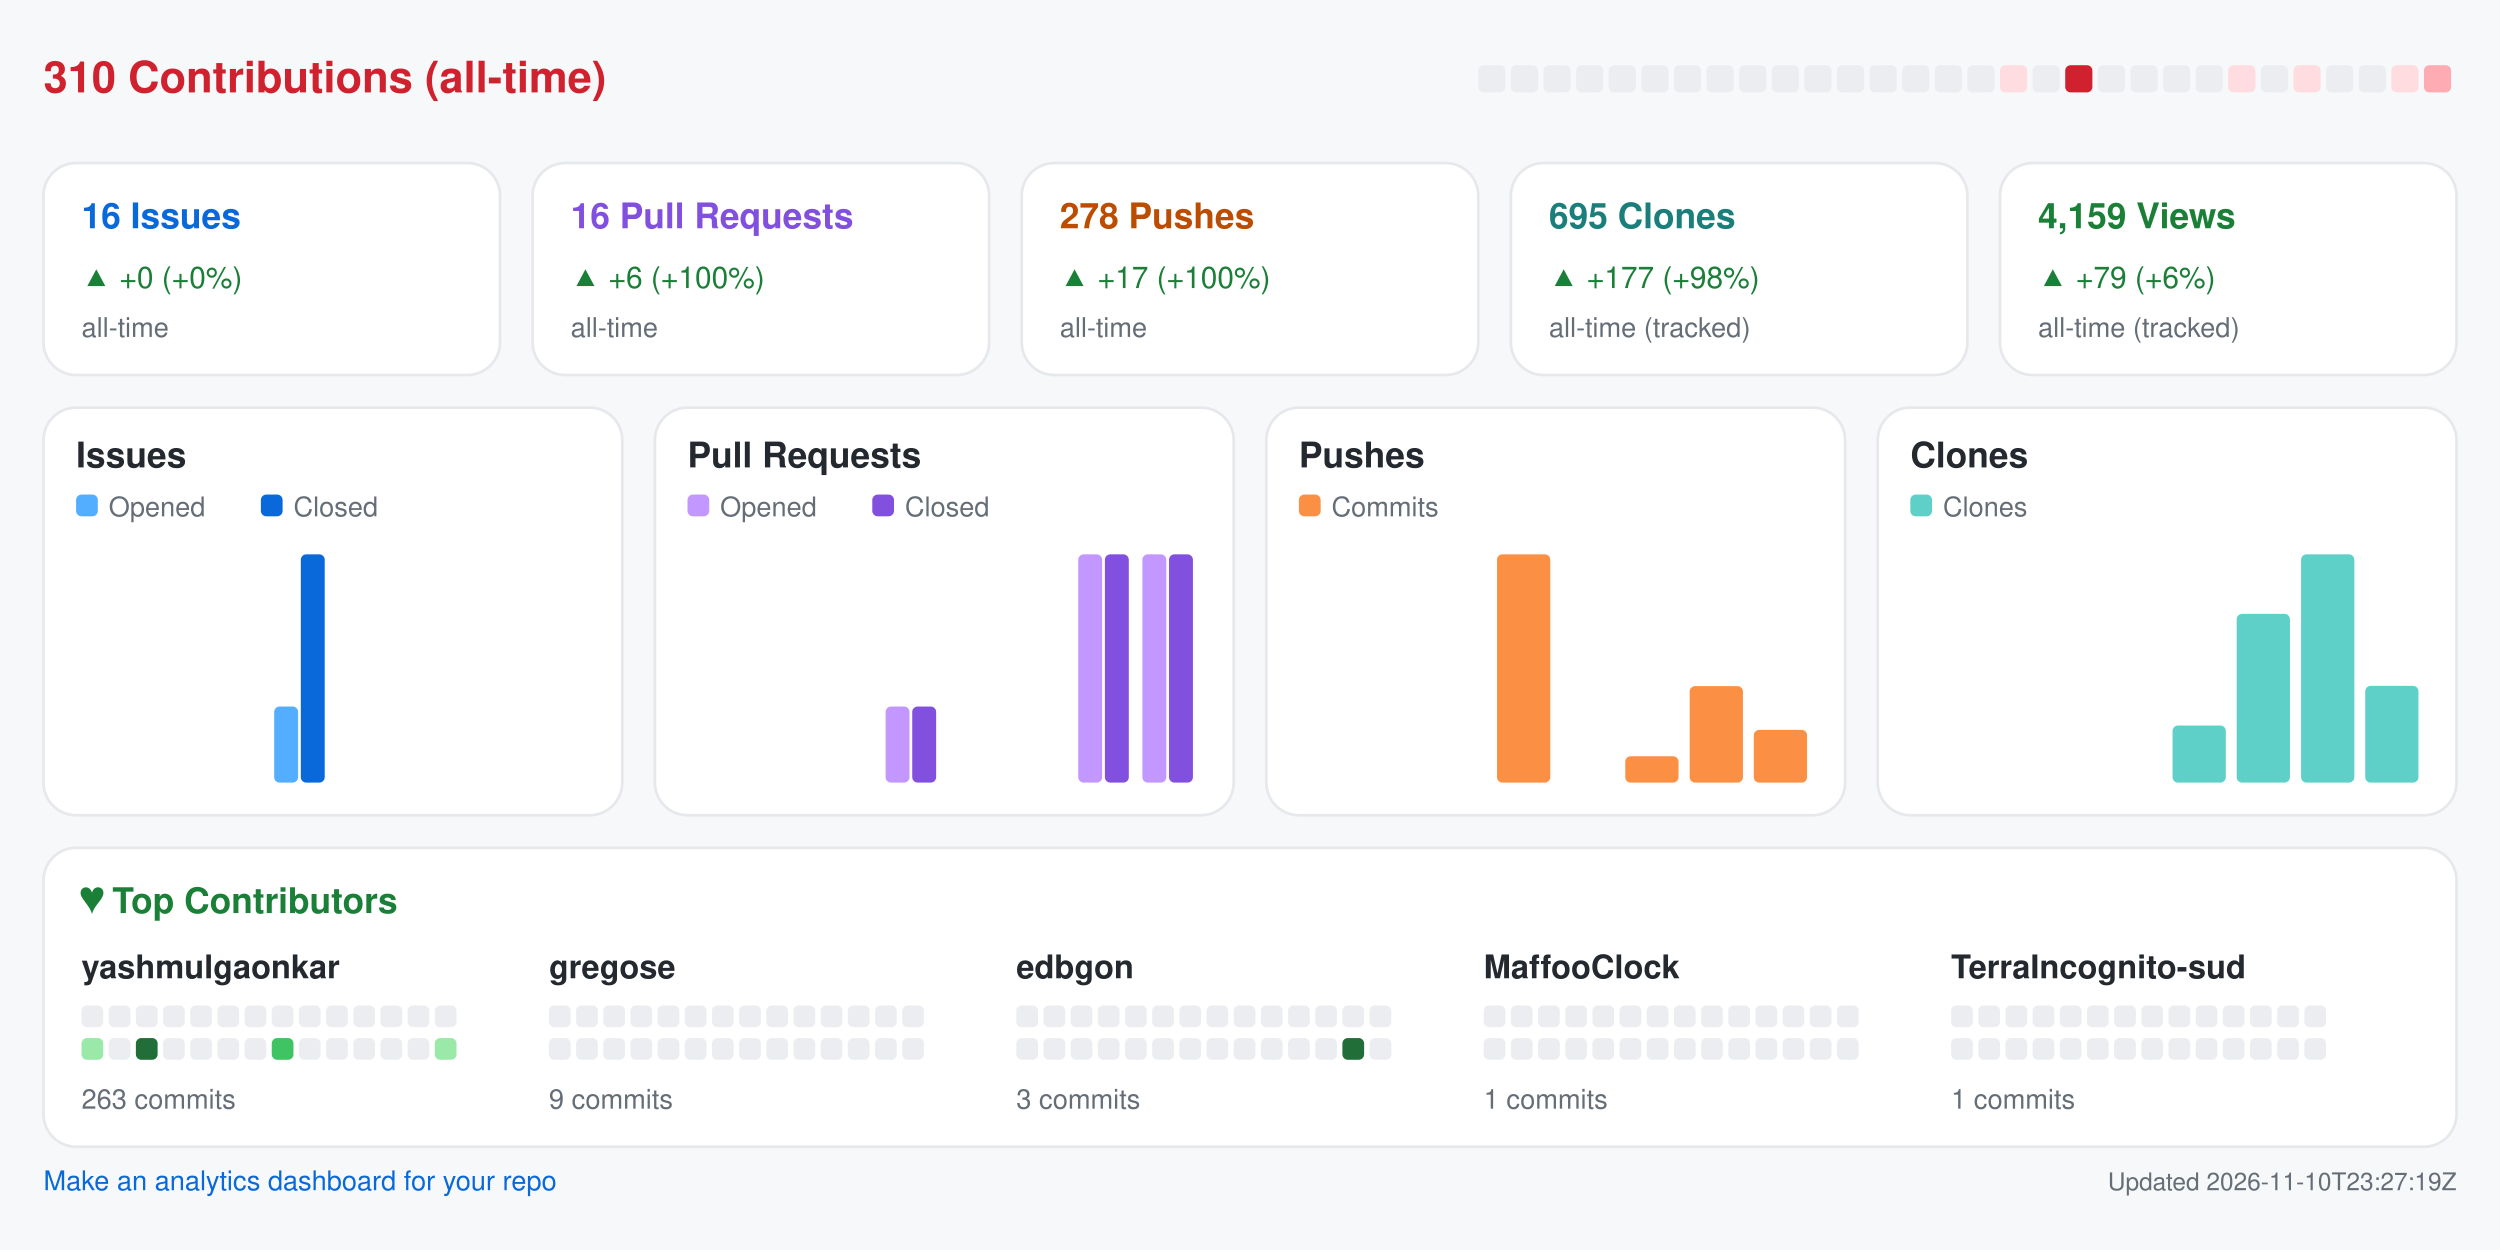
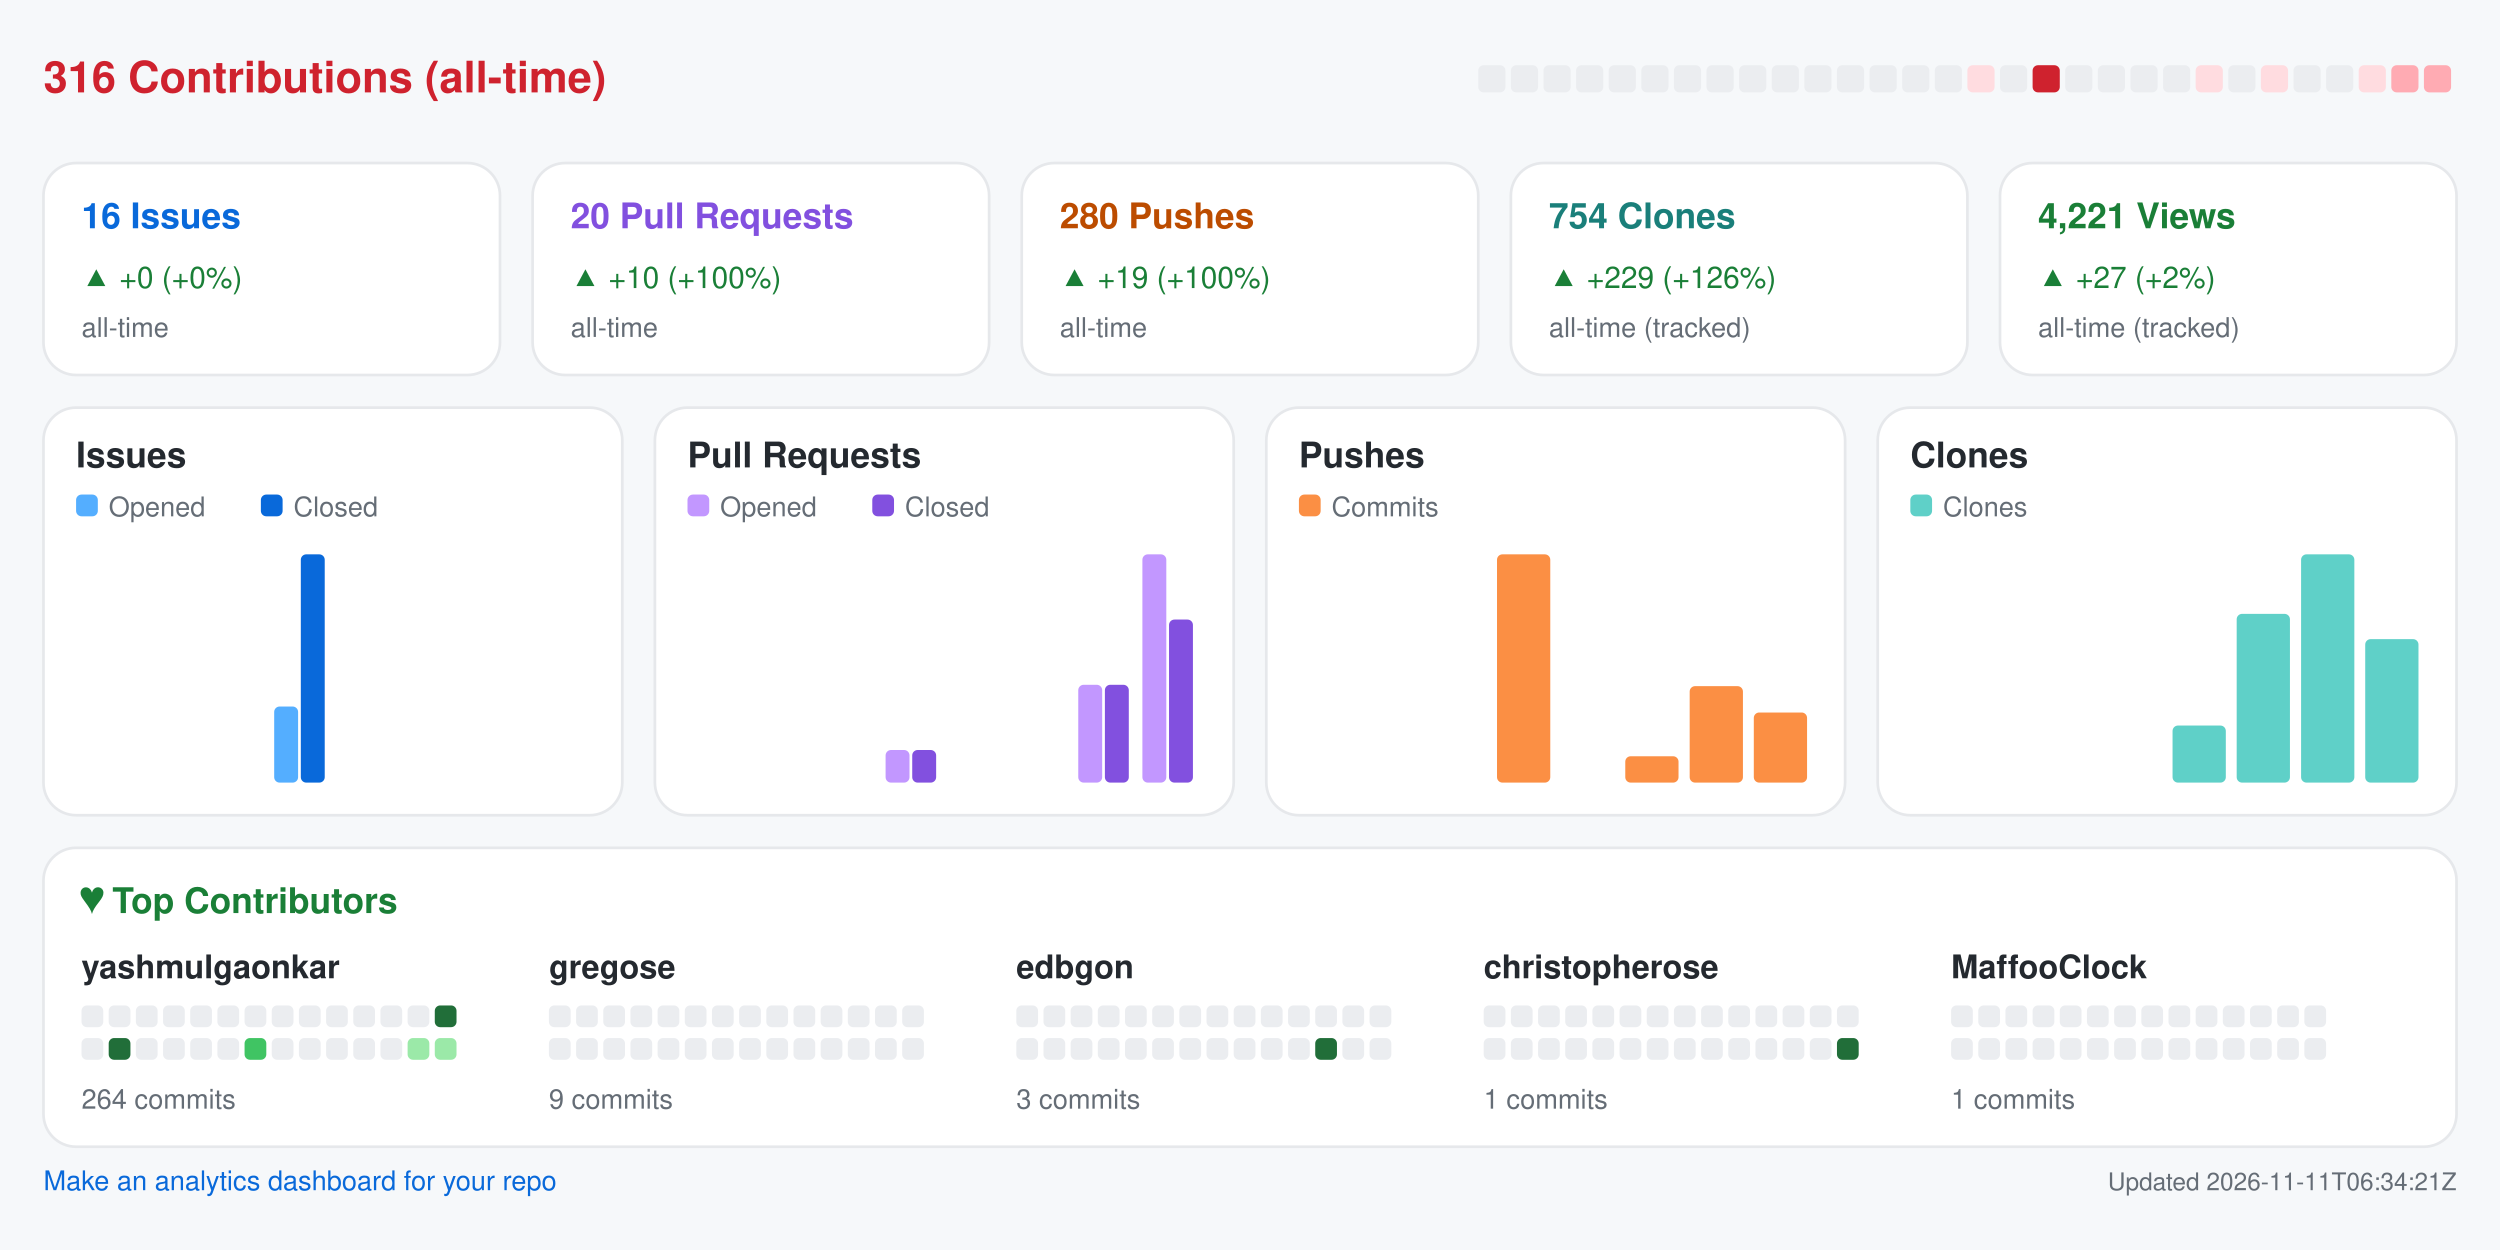
<svg xmlns="http://www.w3.org/2000/svg" width="920" height="460" viewBox="0 0 920 460" role="img" aria-label="Repository analytics for yashmulgaonkar/halo">
  <rect x="0.0" y="0.0" width="920.0" height="460.0" rx="0" fill="#f6f8fa" />
-   <text x="16.0" y="34.0" fill="#cf222e" font-size="16" font-family="-apple-system,BlinkMacSystemFont,Segoe UI,Helvetica,Arial,sans-serif" font-weight="600" text-anchor="start">310 Contributions (all-time)</text>
+   <text x="16.0" y="34.0" fill="#cf222e" font-size="16" font-family="-apple-system,BlinkMacSystemFont,Segoe UI,Helvetica,Arial,sans-serif" font-weight="600" text-anchor="start">316 Contributions (all-time)</text>
  <rect x="544.0" y="24.0" width="10.0" height="10.0" rx="2" fill="#ebedf0" />
  <rect x="556.0" y="24.0" width="10.0" height="10.0" rx="2" fill="#ebedf0" />
  <rect x="568.0" y="24.0" width="10.0" height="10.0" rx="2" fill="#ebedf0" />
  <rect x="580.0" y="24.0" width="10.0" height="10.0" rx="2" fill="#ebedf0" />
  <rect x="592.0" y="24.0" width="10.0" height="10.0" rx="2" fill="#ebedf0" />
  <rect x="604.0" y="24.0" width="10.0" height="10.0" rx="2" fill="#ebedf0" />
  <rect x="616.0" y="24.0" width="10.0" height="10.0" rx="2" fill="#ebedf0" />
  <rect x="628.0" y="24.0" width="10.0" height="10.0" rx="2" fill="#ebedf0" />
  <rect x="640.0" y="24.0" width="10.0" height="10.0" rx="2" fill="#ebedf0" />
  <rect x="652.0" y="24.0" width="10.0" height="10.0" rx="2" fill="#ebedf0" />
  <rect x="664.0" y="24.0" width="10.0" height="10.0" rx="2" fill="#ebedf0" />
  <rect x="676.0" y="24.0" width="10.0" height="10.0" rx="2" fill="#ebedf0" />
  <rect x="688.0" y="24.0" width="10.0" height="10.0" rx="2" fill="#ebedf0" />
  <rect x="700.0" y="24.0" width="10.0" height="10.0" rx="2" fill="#ebedf0" />
  <rect x="712.0" y="24.0" width="10.0" height="10.0" rx="2" fill="#ebedf0" />
-   <rect x="724.0" y="24.0" width="10.0" height="10.0" rx="2" fill="#ebedf0" />
-   <rect x="736.0" y="24.0" width="10.0" height="10.0" rx="2" fill="#ffdce0" />
-   <rect x="748.0" y="24.0" width="10.0" height="10.0" rx="2" fill="#ebedf0" />
-   <rect x="760.0" y="24.0" width="10.0" height="10.0" rx="2" fill="#cf222e" />
+   <rect x="724.0" y="24.0" width="10.0" height="10.0" rx="2" fill="#ffdce0" />
+   <rect x="736.0" y="24.0" width="10.0" height="10.0" rx="2" fill="#ebedf0" />
+   <rect x="748.0" y="24.0" width="10.0" height="10.0" rx="2" fill="#cf222e" />
+   <rect x="760.0" y="24.0" width="10.0" height="10.0" rx="2" fill="#ebedf0" />
  <rect x="772.0" y="24.0" width="10.0" height="10.0" rx="2" fill="#ebedf0" />
  <rect x="784.0" y="24.0" width="10.0" height="10.0" rx="2" fill="#ebedf0" />
  <rect x="796.0" y="24.0" width="10.0" height="10.0" rx="2" fill="#ebedf0" />
-   <rect x="808.0" y="24.0" width="10.0" height="10.0" rx="2" fill="#ebedf0" />
-   <rect x="820.0" y="24.0" width="10.0" height="10.0" rx="2" fill="#ffdce0" />
-   <rect x="832.0" y="24.0" width="10.0" height="10.0" rx="2" fill="#ebedf0" />
-   <rect x="844.0" y="24.0" width="10.0" height="10.0" rx="2" fill="#ffdce0" />
+   <rect x="808.0" y="24.0" width="10.0" height="10.0" rx="2" fill="#ffdce0" />
+   <rect x="820.0" y="24.0" width="10.0" height="10.0" rx="2" fill="#ebedf0" />
+   <rect x="832.0" y="24.0" width="10.0" height="10.0" rx="2" fill="#ffdce0" />
+   <rect x="844.0" y="24.0" width="10.0" height="10.0" rx="2" fill="#ebedf0" />
  <rect x="856.0" y="24.0" width="10.0" height="10.0" rx="2" fill="#ebedf0" />
-   <rect x="868.0" y="24.0" width="10.0" height="10.0" rx="2" fill="#ebedf0" />
-   <rect x="880.0" y="24.0" width="10.0" height="10.0" rx="2" fill="#ffdce0" />
+   <rect x="868.0" y="24.0" width="10.0" height="10.0" rx="2" fill="#ffdce0" />
+   <rect x="880.0" y="24.0" width="10.0" height="10.0" rx="2" fill="#ffabb3" />
  <rect x="892.0" y="24.0" width="10.0" height="10.0" rx="2" fill="#ffabb3" />
  <rect x="16.0" y="60.0" width="168.0" height="78.0" rx="12" fill="#ffffff" stroke="#e6e8eb" />
  <text x="30.0" y="84.0" fill="#0969da" font-size="13" font-family="-apple-system,BlinkMacSystemFont,Segoe UI,Helvetica,Arial,sans-serif" font-weight="600" text-anchor="start">16 Issues</text>
  <text x="30.0" y="106.0" fill="#1a7f37" font-size="11" font-family="-apple-system,BlinkMacSystemFont,Segoe UI,Helvetica,Arial,sans-serif" font-weight="400" text-anchor="start">▲ +0 (+0%)</text>
  <text x="30.0" y="124.0" fill="#656d76" font-size="10" font-family="-apple-system,BlinkMacSystemFont,Segoe UI,Helvetica,Arial,sans-serif" font-weight="400" text-anchor="start">all-time</text>
  <rect x="196.0" y="60.0" width="168.0" height="78.0" rx="12" fill="#ffffff" stroke="#e6e8eb" />
-   <text x="210.0" y="84.0" fill="#8250df" font-size="13" font-family="-apple-system,BlinkMacSystemFont,Segoe UI,Helvetica,Arial,sans-serif" font-weight="600" text-anchor="start">16 Pull Requests</text>
-   <text x="210.0" y="106.0" fill="#1a7f37" font-size="11" font-family="-apple-system,BlinkMacSystemFont,Segoe UI,Helvetica,Arial,sans-serif" font-weight="400" text-anchor="start">▲ +6 (+100%)</text>
+   <text x="210.0" y="84.0" fill="#8250df" font-size="13" font-family="-apple-system,BlinkMacSystemFont,Segoe UI,Helvetica,Arial,sans-serif" font-weight="600" text-anchor="start">20 Pull Requests</text>
+   <text x="210.0" y="106.0" fill="#1a7f37" font-size="11" font-family="-apple-system,BlinkMacSystemFont,Segoe UI,Helvetica,Arial,sans-serif" font-weight="400" text-anchor="start">▲ +10 (+100%)</text>
  <text x="210.0" y="124.0" fill="#656d76" font-size="10" font-family="-apple-system,BlinkMacSystemFont,Segoe UI,Helvetica,Arial,sans-serif" font-weight="400" text-anchor="start">all-time</text>
  <rect x="376.0" y="60.0" width="168.0" height="78.0" rx="12" fill="#ffffff" stroke="#e6e8eb" />
-   <text x="390.0" y="84.0" fill="#bc4c00" font-size="13" font-family="-apple-system,BlinkMacSystemFont,Segoe UI,Helvetica,Arial,sans-serif" font-weight="600" text-anchor="start">278 Pushes</text>
-   <text x="390.0" y="106.0" fill="#1a7f37" font-size="11" font-family="-apple-system,BlinkMacSystemFont,Segoe UI,Helvetica,Arial,sans-serif" font-weight="400" text-anchor="start">▲ +17 (+100%)</text>
+   <text x="390.0" y="84.0" fill="#bc4c00" font-size="13" font-family="-apple-system,BlinkMacSystemFont,Segoe UI,Helvetica,Arial,sans-serif" font-weight="600" text-anchor="start">280 Pushes</text>
+   <text x="390.0" y="106.0" fill="#1a7f37" font-size="11" font-family="-apple-system,BlinkMacSystemFont,Segoe UI,Helvetica,Arial,sans-serif" font-weight="400" text-anchor="start">▲ +19 (+100%)</text>
  <text x="390.0" y="124.0" fill="#656d76" font-size="10" font-family="-apple-system,BlinkMacSystemFont,Segoe UI,Helvetica,Arial,sans-serif" font-weight="400" text-anchor="start">all-time</text>
  <rect x="556.0" y="60.0" width="168.0" height="78.0" rx="12" fill="#ffffff" stroke="#e6e8eb" />
-   <text x="570.0" y="84.0" fill="#1a7f7a" font-size="13" font-family="-apple-system,BlinkMacSystemFont,Segoe UI,Helvetica,Arial,sans-serif" font-weight="600" text-anchor="start">695 Clones</text>
-   <text x="570.0" y="106.0" fill="#1a7f37" font-size="11" font-family="-apple-system,BlinkMacSystemFont,Segoe UI,Helvetica,Arial,sans-serif" font-weight="400" text-anchor="start">▲ +177 (+98%)</text>
+   <text x="570.0" y="84.0" fill="#1a7f7a" font-size="13" font-family="-apple-system,BlinkMacSystemFont,Segoe UI,Helvetica,Arial,sans-serif" font-weight="600" text-anchor="start">754 Clones</text>
+   <text x="570.0" y="106.0" fill="#1a7f37" font-size="11" font-family="-apple-system,BlinkMacSystemFont,Segoe UI,Helvetica,Arial,sans-serif" font-weight="400" text-anchor="start">▲ +229 (+126%)</text>
  <text x="570.0" y="124.0" fill="#656d76" font-size="10" font-family="-apple-system,BlinkMacSystemFont,Segoe UI,Helvetica,Arial,sans-serif" font-weight="400" text-anchor="start">all-time (tracked)</text>
  <rect x="736.0" y="60.0" width="168.0" height="78.0" rx="12" fill="#ffffff" stroke="#e6e8eb" />
-   <text x="750.0" y="84.0" fill="#1a7f37" font-size="13" font-family="-apple-system,BlinkMacSystemFont,Segoe UI,Helvetica,Arial,sans-serif" font-weight="600" text-anchor="start">4,159 Views</text>
-   <text x="750.0" y="106.0" fill="#1a7f37" font-size="11" font-family="-apple-system,BlinkMacSystemFont,Segoe UI,Helvetica,Arial,sans-serif" font-weight="400" text-anchor="start">▲ +79 (+6%)</text>
+   <text x="750.0" y="84.0" fill="#1a7f37" font-size="13" font-family="-apple-system,BlinkMacSystemFont,Segoe UI,Helvetica,Arial,sans-serif" font-weight="600" text-anchor="start">4,221 Views</text>
+   <text x="750.0" y="106.0" fill="#1a7f37" font-size="11" font-family="-apple-system,BlinkMacSystemFont,Segoe UI,Helvetica,Arial,sans-serif" font-weight="400" text-anchor="start">▲ +27 (+2%)</text>
  <text x="750.0" y="124.0" fill="#656d76" font-size="10" font-family="-apple-system,BlinkMacSystemFont,Segoe UI,Helvetica,Arial,sans-serif" font-weight="400" text-anchor="start">all-time (tracked)</text>
  <rect x="16.0" y="150.0" width="213.0" height="150.0" rx="12" fill="#ffffff" stroke="#e6e8eb" />
  <text x="28.0" y="172.0" fill="#24292f" font-size="13" font-family="-apple-system,BlinkMacSystemFont,Segoe UI,Helvetica,Arial,sans-serif" font-weight="600" text-anchor="start">Issues</text>
  <rect x="28.0" y="182.0" width="8.0" height="8.0" rx="2" fill="#54aeff" />
  <text x="40.0" y="190.0" fill="#656d76" font-size="10" font-family="-apple-system,BlinkMacSystemFont,Segoe UI,Helvetica,Arial,sans-serif" font-weight="400" text-anchor="start">Opened</text>
  <rect x="96.0" y="182.0" width="8.0" height="8.0" rx="2" fill="#0969da" />
  <text x="108.0" y="190.0" fill="#656d76" font-size="10" font-family="-apple-system,BlinkMacSystemFont,Segoe UI,Helvetica,Arial,sans-serif" font-weight="400" text-anchor="start">Closed</text>
  <rect x="30.0" y="288.0" width="8.8" height="0.0" rx="2" fill="#54aeff" />
  <rect x="39.8" y="288.0" width="8.8" height="0.0" rx="2" fill="#0969da" />
  <rect x="53.6" y="288.0" width="8.8" height="0.0" rx="2" fill="#54aeff" />
  <rect x="63.4" y="288.0" width="8.8" height="0.0" rx="2" fill="#0969da" />
  <rect x="77.2" y="288.0" width="8.8" height="0.0" rx="2" fill="#54aeff" />
  <rect x="87.1" y="288.0" width="8.8" height="0.0" rx="2" fill="#0969da" />
  <rect x="100.9" y="260.0" width="8.8" height="28.0" rx="2" fill="#54aeff" />
  <rect x="110.7" y="204.0" width="8.8" height="84.0" rx="2" fill="#0969da" />
  <rect x="124.5" y="288.0" width="8.8" height="0.0" rx="2" fill="#54aeff" />
  <rect x="134.3" y="288.0" width="8.8" height="0.0" rx="2" fill="#0969da" />
  <rect x="148.1" y="288.0" width="8.8" height="0.0" rx="2" fill="#54aeff" />
  <rect x="157.9" y="288.0" width="8.8" height="0.0" rx="2" fill="#0969da" />
  <rect x="171.8" y="288.0" width="8.8" height="0.0" rx="2" fill="#54aeff" />
  <rect x="181.6" y="288.0" width="8.8" height="0.0" rx="2" fill="#0969da" />
  <rect x="195.4" y="288.0" width="8.8" height="0.0" rx="2" fill="#54aeff" />
  <rect x="205.2" y="288.0" width="8.8" height="0.0" rx="2" fill="#0969da" />
  <rect x="241.0" y="150.0" width="213.0" height="150.0" rx="12" fill="#ffffff" stroke="#e6e8eb" />
  <text x="253.0" y="172.0" fill="#24292f" font-size="13" font-family="-apple-system,BlinkMacSystemFont,Segoe UI,Helvetica,Arial,sans-serif" font-weight="600" text-anchor="start">Pull Requests</text>
  <rect x="253.0" y="182.0" width="8.0" height="8.0" rx="2" fill="#c297ff" />
  <text x="265.0" y="190.0" fill="#656d76" font-size="10" font-family="-apple-system,BlinkMacSystemFont,Segoe UI,Helvetica,Arial,sans-serif" font-weight="400" text-anchor="start">Opened</text>
  <rect x="321.0" y="182.0" width="8.0" height="8.0" rx="2" fill="#8250df" />
  <text x="333.0" y="190.0" fill="#656d76" font-size="10" font-family="-apple-system,BlinkMacSystemFont,Segoe UI,Helvetica,Arial,sans-serif" font-weight="400" text-anchor="start">Closed</text>
  <rect x="255.0" y="288.0" width="8.8" height="0.0" rx="2" fill="#c297ff" />
  <rect x="264.8" y="288.0" width="8.8" height="0.0" rx="2" fill="#8250df" />
  <rect x="278.6" y="288.0" width="8.8" height="0.0" rx="2" fill="#c297ff" />
  <rect x="288.4" y="288.0" width="8.8" height="0.0" rx="2" fill="#8250df" />
  <rect x="302.2" y="288.0" width="8.8" height="0.0" rx="2" fill="#c297ff" />
  <rect x="312.1" y="288.0" width="8.8" height="0.0" rx="2" fill="#8250df" />
-   <rect x="325.9" y="260.0" width="8.8" height="28.0" rx="2" fill="#c297ff" />
-   <rect x="335.7" y="260.0" width="8.8" height="28.0" rx="2" fill="#8250df" />
+   <rect x="325.9" y="276.0" width="8.8" height="12.0" rx="2" fill="#c297ff" />
+   <rect x="335.7" y="276.0" width="8.8" height="12.0" rx="2" fill="#8250df" />
  <rect x="349.5" y="288.0" width="8.8" height="0.0" rx="2" fill="#c297ff" />
  <rect x="359.3" y="288.0" width="8.8" height="0.0" rx="2" fill="#8250df" />
  <rect x="373.1" y="288.0" width="8.8" height="0.0" rx="2" fill="#c297ff" />
  <rect x="382.9" y="288.0" width="8.8" height="0.0" rx="2" fill="#8250df" />
-   <rect x="396.8" y="204.0" width="8.8" height="84.0" rx="2" fill="#c297ff" />
-   <rect x="406.6" y="204.0" width="8.8" height="84.0" rx="2" fill="#8250df" />
+   <rect x="396.8" y="252.0" width="8.8" height="36.0" rx="2" fill="#c297ff" />
+   <rect x="406.6" y="252.0" width="8.8" height="36.0" rx="2" fill="#8250df" />
  <rect x="420.4" y="204.0" width="8.8" height="84.0" rx="2" fill="#c297ff" />
-   <rect x="430.2" y="204.0" width="8.8" height="84.0" rx="2" fill="#8250df" />
+   <rect x="430.2" y="228.0" width="8.8" height="60.0" rx="2" fill="#8250df" />
  <rect x="466.0" y="150.0" width="213.0" height="150.0" rx="12" fill="#ffffff" stroke="#e6e8eb" />
  <text x="478.0" y="172.0" fill="#24292f" font-size="13" font-family="-apple-system,BlinkMacSystemFont,Segoe UI,Helvetica,Arial,sans-serif" font-weight="600" text-anchor="start">Pushes</text>
  <rect x="478.0" y="182.0" width="8.0" height="8.0" rx="2" fill="#fb8f44" />
  <text x="490.0" y="190.0" fill="#656d76" font-size="10" font-family="-apple-system,BlinkMacSystemFont,Segoe UI,Helvetica,Arial,sans-serif" font-weight="400" text-anchor="start">Commits</text>
  <rect x="480.0" y="288.0" width="19.6" height="0.0" rx="2" fill="#fb8f44" />
  <rect x="503.6" y="288.0" width="19.6" height="0.0" rx="2" fill="#fb8f44" />
  <rect x="527.2" y="288.0" width="19.6" height="0.0" rx="2" fill="#fb8f44" />
  <rect x="550.9" y="204.0" width="19.6" height="84.0" rx="2" fill="#fb8f44" />
  <rect x="574.5" y="288.0" width="19.6" height="0.0" rx="2" fill="#fb8f44" />
  <rect x="598.1" y="278.3" width="19.6" height="9.7" rx="2" fill="#fb8f44" />
  <rect x="621.8" y="252.5" width="19.6" height="35.5" rx="2" fill="#fb8f44" />
-   <rect x="645.4" y="268.6" width="19.6" height="19.4" rx="2" fill="#fb8f44" />
+   <rect x="645.4" y="262.2" width="19.6" height="25.8" rx="2" fill="#fb8f44" />
  <rect x="691.0" y="150.0" width="213.0" height="150.0" rx="12" fill="#ffffff" stroke="#e6e8eb" />
  <text x="703.0" y="172.0" fill="#24292f" font-size="13" font-family="-apple-system,BlinkMacSystemFont,Segoe UI,Helvetica,Arial,sans-serif" font-weight="600" text-anchor="start">Clones</text>
  <rect x="703.0" y="182.0" width="8.0" height="8.0" rx="2" fill="#5fd0c8" />
  <text x="715.0" y="190.0" fill="#656d76" font-size="10" font-family="-apple-system,BlinkMacSystemFont,Segoe UI,Helvetica,Arial,sans-serif" font-weight="400" text-anchor="start">Clones</text>
  <rect x="705.0" y="288.0" width="19.6" height="0.0" rx="2" fill="#5fd0c8" />
  <rect x="728.6" y="288.0" width="19.6" height="0.0" rx="2" fill="#5fd0c8" />
  <rect x="752.2" y="288.0" width="19.6" height="0.0" rx="2" fill="#5fd0c8" />
  <rect x="775.9" y="288.0" width="19.6" height="0.0" rx="2" fill="#5fd0c8" />
  <rect x="799.5" y="267.0" width="19.6" height="21.0" rx="2" fill="#5fd0c8" />
  <rect x="823.1" y="225.9" width="19.6" height="62.1" rx="2" fill="#5fd0c8" />
  <rect x="846.8" y="204.0" width="19.6" height="84.0" rx="2" fill="#5fd0c8" />
-   <rect x="870.4" y="252.4" width="19.6" height="35.6" rx="2" fill="#5fd0c8" />
+   <rect x="870.4" y="235.2" width="19.6" height="52.8" rx="2" fill="#5fd0c8" />
  <rect x="16.0" y="312.0" width="888.0" height="110.0" rx="12" fill="#ffffff" stroke="#e6e8eb" />
  <text x="30.0" y="336.0" fill="#1a7f37" font-size="13" font-family="-apple-system,BlinkMacSystemFont,Segoe UI,Helvetica,Arial,sans-serif" font-weight="600" text-anchor="start">♥  Top Contributors</text>
  <text x="30.0" y="360.0" fill="#24292f" font-size="12" font-family="-apple-system,BlinkMacSystemFont,Segoe UI,Helvetica,Arial,sans-serif" font-weight="600" text-anchor="start">yashmulgaonkar</text>
  <rect x="30.0" y="370.0" width="8.0" height="8.0" rx="2" fill="#ebedf0" />
  <rect x="40.0" y="370.0" width="8.0" height="8.0" rx="2" fill="#ebedf0" />
  <rect x="50.0" y="370.0" width="8.0" height="8.0" rx="2" fill="#ebedf0" />
  <rect x="60.0" y="370.0" width="8.0" height="8.0" rx="2" fill="#ebedf0" />
  <rect x="70.0" y="370.0" width="8.0" height="8.0" rx="2" fill="#ebedf0" />
  <rect x="80.0" y="370.0" width="8.0" height="8.0" rx="2" fill="#ebedf0" />
  <rect x="90.0" y="370.0" width="8.0" height="8.0" rx="2" fill="#ebedf0" />
  <rect x="100.0" y="370.0" width="8.0" height="8.0" rx="2" fill="#ebedf0" />
  <rect x="110.0" y="370.0" width="8.0" height="8.0" rx="2" fill="#ebedf0" />
  <rect x="120.0" y="370.0" width="8.0" height="8.0" rx="2" fill="#ebedf0" />
  <rect x="130.0" y="370.0" width="8.0" height="8.0" rx="2" fill="#ebedf0" />
  <rect x="140.0" y="370.0" width="8.0" height="8.0" rx="2" fill="#ebedf0" />
  <rect x="150.0" y="370.0" width="8.0" height="8.0" rx="2" fill="#ebedf0" />
-   <rect x="160.0" y="370.0" width="8.0" height="8.0" rx="2" fill="#ebedf0" />
-   <rect x="30.0" y="382.0" width="8.0" height="8.0" rx="2" fill="#9be9a8" />
-   <rect x="40.0" y="382.0" width="8.0" height="8.0" rx="2" fill="#ebedf0" />
-   <rect x="50.0" y="382.0" width="8.0" height="8.0" rx="2" fill="#216e39" />
+   <rect x="160.0" y="370.0" width="8.0" height="8.0" rx="2" fill="#216e39" />
+   <rect x="30.0" y="382.0" width="8.0" height="8.0" rx="2" fill="#ebedf0" />
+   <rect x="40.0" y="382.0" width="8.0" height="8.0" rx="2" fill="#216e39" />
+   <rect x="50.0" y="382.0" width="8.0" height="8.0" rx="2" fill="#ebedf0" />
  <rect x="60.0" y="382.0" width="8.0" height="8.0" rx="2" fill="#ebedf0" />
  <rect x="70.0" y="382.0" width="8.0" height="8.0" rx="2" fill="#ebedf0" />
  <rect x="80.0" y="382.0" width="8.0" height="8.0" rx="2" fill="#ebedf0" />
-   <rect x="90.0" y="382.0" width="8.0" height="8.0" rx="2" fill="#ebedf0" />
-   <rect x="100.0" y="382.0" width="8.0" height="8.0" rx="2" fill="#40c463" />
+   <rect x="90.0" y="382.0" width="8.0" height="8.0" rx="2" fill="#40c463" />
+   <rect x="100.0" y="382.0" width="8.0" height="8.0" rx="2" fill="#ebedf0" />
  <rect x="110.0" y="382.0" width="8.0" height="8.0" rx="2" fill="#ebedf0" />
  <rect x="120.0" y="382.0" width="8.0" height="8.0" rx="2" fill="#ebedf0" />
  <rect x="130.0" y="382.0" width="8.0" height="8.0" rx="2" fill="#ebedf0" />
  <rect x="140.0" y="382.0" width="8.0" height="8.0" rx="2" fill="#ebedf0" />
-   <rect x="150.0" y="382.0" width="8.0" height="8.0" rx="2" fill="#ebedf0" />
+   <rect x="150.0" y="382.0" width="8.0" height="8.0" rx="2" fill="#9be9a8" />
  <rect x="160.0" y="382.0" width="8.0" height="8.0" rx="2" fill="#9be9a8" />
-   <text x="30.0" y="408.0" fill="#656d76" font-size="10" font-family="-apple-system,BlinkMacSystemFont,Segoe UI,Helvetica,Arial,sans-serif" font-weight="400" text-anchor="start">263 commits</text>
+   <text x="30.0" y="408.0" fill="#656d76" font-size="10" font-family="-apple-system,BlinkMacSystemFont,Segoe UI,Helvetica,Arial,sans-serif" font-weight="400" text-anchor="start">264 commits</text>
  <text x="202.0" y="360.0" fill="#24292f" font-size="12" font-family="-apple-system,BlinkMacSystemFont,Segoe UI,Helvetica,Arial,sans-serif" font-weight="600" text-anchor="start">gregose</text>
  <rect x="202.0" y="370.0" width="8.0" height="8.0" rx="2" fill="#ebedf0" />
  <rect x="212.0" y="370.0" width="8.0" height="8.0" rx="2" fill="#ebedf0" />
  <rect x="222.0" y="370.0" width="8.0" height="8.0" rx="2" fill="#ebedf0" />
  <rect x="232.0" y="370.0" width="8.0" height="8.0" rx="2" fill="#ebedf0" />
  <rect x="242.0" y="370.0" width="8.0" height="8.0" rx="2" fill="#ebedf0" />
  <rect x="252.0" y="370.0" width="8.0" height="8.0" rx="2" fill="#ebedf0" />
  <rect x="262.0" y="370.0" width="8.0" height="8.0" rx="2" fill="#ebedf0" />
  <rect x="272.0" y="370.0" width="8.0" height="8.0" rx="2" fill="#ebedf0" />
  <rect x="282.0" y="370.0" width="8.0" height="8.0" rx="2" fill="#ebedf0" />
  <rect x="292.0" y="370.0" width="8.0" height="8.0" rx="2" fill="#ebedf0" />
  <rect x="302.0" y="370.0" width="8.0" height="8.0" rx="2" fill="#ebedf0" />
  <rect x="312.0" y="370.0" width="8.0" height="8.0" rx="2" fill="#ebedf0" />
  <rect x="322.0" y="370.0" width="8.0" height="8.0" rx="2" fill="#ebedf0" />
  <rect x="332.0" y="370.0" width="8.0" height="8.0" rx="2" fill="#ebedf0" />
  <rect x="202.0" y="382.0" width="8.0" height="8.0" rx="2" fill="#ebedf0" />
  <rect x="212.0" y="382.0" width="8.0" height="8.0" rx="2" fill="#ebedf0" />
  <rect x="222.0" y="382.0" width="8.0" height="8.0" rx="2" fill="#ebedf0" />
  <rect x="232.0" y="382.0" width="8.0" height="8.0" rx="2" fill="#ebedf0" />
  <rect x="242.0" y="382.0" width="8.0" height="8.0" rx="2" fill="#ebedf0" />
  <rect x="252.0" y="382.0" width="8.0" height="8.0" rx="2" fill="#ebedf0" />
  <rect x="262.0" y="382.0" width="8.0" height="8.0" rx="2" fill="#ebedf0" />
  <rect x="272.0" y="382.0" width="8.0" height="8.0" rx="2" fill="#ebedf0" />
  <rect x="282.0" y="382.0" width="8.0" height="8.0" rx="2" fill="#ebedf0" />
  <rect x="292.0" y="382.0" width="8.0" height="8.0" rx="2" fill="#ebedf0" />
  <rect x="302.0" y="382.0" width="8.0" height="8.0" rx="2" fill="#ebedf0" />
  <rect x="312.0" y="382.0" width="8.0" height="8.0" rx="2" fill="#ebedf0" />
  <rect x="322.0" y="382.0" width="8.0" height="8.0" rx="2" fill="#ebedf0" />
  <rect x="332.0" y="382.0" width="8.0" height="8.0" rx="2" fill="#ebedf0" />
  <text x="202.0" y="408.0" fill="#656d76" font-size="10" font-family="-apple-system,BlinkMacSystemFont,Segoe UI,Helvetica,Arial,sans-serif" font-weight="400" text-anchor="start">9 commits</text>
  <text x="374.0" y="360.0" fill="#24292f" font-size="12" font-family="-apple-system,BlinkMacSystemFont,Segoe UI,Helvetica,Arial,sans-serif" font-weight="600" text-anchor="start">edbgon</text>
  <rect x="374.0" y="370.0" width="8.0" height="8.0" rx="2" fill="#ebedf0" />
  <rect x="384.0" y="370.0" width="8.0" height="8.0" rx="2" fill="#ebedf0" />
  <rect x="394.0" y="370.0" width="8.0" height="8.0" rx="2" fill="#ebedf0" />
  <rect x="404.0" y="370.0" width="8.0" height="8.0" rx="2" fill="#ebedf0" />
  <rect x="414.0" y="370.0" width="8.0" height="8.0" rx="2" fill="#ebedf0" />
  <rect x="424.0" y="370.0" width="8.0" height="8.0" rx="2" fill="#ebedf0" />
  <rect x="434.0" y="370.0" width="8.0" height="8.0" rx="2" fill="#ebedf0" />
  <rect x="444.0" y="370.0" width="8.0" height="8.0" rx="2" fill="#ebedf0" />
  <rect x="454.0" y="370.0" width="8.0" height="8.0" rx="2" fill="#ebedf0" />
  <rect x="464.0" y="370.0" width="8.0" height="8.0" rx="2" fill="#ebedf0" />
  <rect x="474.0" y="370.0" width="8.0" height="8.0" rx="2" fill="#ebedf0" />
  <rect x="484.0" y="370.0" width="8.0" height="8.0" rx="2" fill="#ebedf0" />
  <rect x="494.0" y="370.0" width="8.0" height="8.0" rx="2" fill="#ebedf0" />
  <rect x="504.0" y="370.0" width="8.0" height="8.0" rx="2" fill="#ebedf0" />
  <rect x="374.0" y="382.0" width="8.0" height="8.0" rx="2" fill="#ebedf0" />
  <rect x="384.0" y="382.0" width="8.0" height="8.0" rx="2" fill="#ebedf0" />
  <rect x="394.0" y="382.0" width="8.0" height="8.0" rx="2" fill="#ebedf0" />
  <rect x="404.0" y="382.0" width="8.0" height="8.0" rx="2" fill="#ebedf0" />
  <rect x="414.0" y="382.0" width="8.0" height="8.0" rx="2" fill="#ebedf0" />
  <rect x="424.0" y="382.0" width="8.0" height="8.0" rx="2" fill="#ebedf0" />
  <rect x="434.0" y="382.0" width="8.0" height="8.0" rx="2" fill="#ebedf0" />
  <rect x="444.0" y="382.0" width="8.0" height="8.0" rx="2" fill="#ebedf0" />
  <rect x="454.0" y="382.0" width="8.0" height="8.0" rx="2" fill="#ebedf0" />
  <rect x="464.0" y="382.0" width="8.0" height="8.0" rx="2" fill="#ebedf0" />
  <rect x="474.0" y="382.0" width="8.0" height="8.0" rx="2" fill="#ebedf0" />
-   <rect x="484.0" y="382.0" width="8.0" height="8.0" rx="2" fill="#ebedf0" />
-   <rect x="494.0" y="382.0" width="8.0" height="8.0" rx="2" fill="#216e39" />
+   <rect x="484.0" y="382.0" width="8.0" height="8.0" rx="2" fill="#216e39" />
+   <rect x="494.0" y="382.0" width="8.0" height="8.0" rx="2" fill="#ebedf0" />
  <rect x="504.0" y="382.0" width="8.0" height="8.0" rx="2" fill="#ebedf0" />
  <text x="374.0" y="408.0" fill="#656d76" font-size="10" font-family="-apple-system,BlinkMacSystemFont,Segoe UI,Helvetica,Arial,sans-serif" font-weight="400" text-anchor="start">3 commits</text>
-   <text x="546.0" y="360.0" fill="#24292f" font-size="12" font-family="-apple-system,BlinkMacSystemFont,Segoe UI,Helvetica,Arial,sans-serif" font-weight="600" text-anchor="start">MaffooClock</text>
+   <text x="546.0" y="360.0" fill="#24292f" font-size="12" font-family="-apple-system,BlinkMacSystemFont,Segoe UI,Helvetica,Arial,sans-serif" font-weight="600" text-anchor="start">christopherose</text>
  <rect x="546.0" y="370.0" width="8.0" height="8.0" rx="2" fill="#ebedf0" />
  <rect x="556.0" y="370.0" width="8.0" height="8.0" rx="2" fill="#ebedf0" />
  <rect x="566.0" y="370.0" width="8.0" height="8.0" rx="2" fill="#ebedf0" />
  <rect x="576.0" y="370.0" width="8.0" height="8.0" rx="2" fill="#ebedf0" />
  <rect x="586.0" y="370.0" width="8.0" height="8.0" rx="2" fill="#ebedf0" />
  <rect x="596.0" y="370.0" width="8.0" height="8.0" rx="2" fill="#ebedf0" />
  <rect x="606.0" y="370.0" width="8.0" height="8.0" rx="2" fill="#ebedf0" />
  <rect x="616.0" y="370.0" width="8.0" height="8.0" rx="2" fill="#ebedf0" />
  <rect x="626.0" y="370.0" width="8.0" height="8.0" rx="2" fill="#ebedf0" />
  <rect x="636.0" y="370.0" width="8.0" height="8.0" rx="2" fill="#ebedf0" />
  <rect x="646.0" y="370.0" width="8.0" height="8.0" rx="2" fill="#ebedf0" />
  <rect x="656.0" y="370.0" width="8.0" height="8.0" rx="2" fill="#ebedf0" />
  <rect x="666.0" y="370.0" width="8.0" height="8.0" rx="2" fill="#ebedf0" />
  <rect x="676.0" y="370.0" width="8.0" height="8.0" rx="2" fill="#ebedf0" />
  <rect x="546.0" y="382.0" width="8.0" height="8.0" rx="2" fill="#ebedf0" />
  <rect x="556.0" y="382.0" width="8.0" height="8.0" rx="2" fill="#ebedf0" />
  <rect x="566.0" y="382.0" width="8.0" height="8.0" rx="2" fill="#ebedf0" />
  <rect x="576.0" y="382.0" width="8.0" height="8.0" rx="2" fill="#ebedf0" />
  <rect x="586.0" y="382.0" width="8.0" height="8.0" rx="2" fill="#ebedf0" />
  <rect x="596.0" y="382.0" width="8.0" height="8.0" rx="2" fill="#ebedf0" />
  <rect x="606.0" y="382.0" width="8.0" height="8.0" rx="2" fill="#ebedf0" />
  <rect x="616.0" y="382.0" width="8.0" height="8.0" rx="2" fill="#ebedf0" />
  <rect x="626.0" y="382.0" width="8.0" height="8.0" rx="2" fill="#ebedf0" />
  <rect x="636.0" y="382.0" width="8.0" height="8.0" rx="2" fill="#ebedf0" />
  <rect x="646.0" y="382.0" width="8.0" height="8.0" rx="2" fill="#ebedf0" />
  <rect x="656.0" y="382.0" width="8.0" height="8.0" rx="2" fill="#ebedf0" />
  <rect x="666.0" y="382.0" width="8.0" height="8.0" rx="2" fill="#ebedf0" />
-   <rect x="676.0" y="382.0" width="8.0" height="8.0" rx="2" fill="#ebedf0" />
+   <rect x="676.0" y="382.0" width="8.0" height="8.0" rx="2" fill="#216e39" />
  <text x="546.0" y="408.0" fill="#656d76" font-size="10" font-family="-apple-system,BlinkMacSystemFont,Segoe UI,Helvetica,Arial,sans-serif" font-weight="400" text-anchor="start">1 commits</text>
-   <text x="718.0" y="360.0" fill="#24292f" font-size="12" font-family="-apple-system,BlinkMacSystemFont,Segoe UI,Helvetica,Arial,sans-serif" font-weight="600" text-anchor="start">TerraIncognito-sud</text>
+   <text x="718.0" y="360.0" fill="#24292f" font-size="12" font-family="-apple-system,BlinkMacSystemFont,Segoe UI,Helvetica,Arial,sans-serif" font-weight="600" text-anchor="start">MaffooClock</text>
  <rect x="718.0" y="370.0" width="8.0" height="8.0" rx="2" fill="#ebedf0" />
  <rect x="728.0" y="370.0" width="8.0" height="8.0" rx="2" fill="#ebedf0" />
  <rect x="738.0" y="370.0" width="8.0" height="8.0" rx="2" fill="#ebedf0" />
  <rect x="748.0" y="370.0" width="8.0" height="8.0" rx="2" fill="#ebedf0" />
  <rect x="758.0" y="370.0" width="8.0" height="8.0" rx="2" fill="#ebedf0" />
  <rect x="768.0" y="370.0" width="8.0" height="8.0" rx="2" fill="#ebedf0" />
  <rect x="778.0" y="370.0" width="8.0" height="8.0" rx="2" fill="#ebedf0" />
  <rect x="788.0" y="370.0" width="8.0" height="8.0" rx="2" fill="#ebedf0" />
  <rect x="798.0" y="370.0" width="8.0" height="8.0" rx="2" fill="#ebedf0" />
  <rect x="808.0" y="370.0" width="8.0" height="8.0" rx="2" fill="#ebedf0" />
  <rect x="818.0" y="370.0" width="8.0" height="8.0" rx="2" fill="#ebedf0" />
  <rect x="828.0" y="370.0" width="8.0" height="8.0" rx="2" fill="#ebedf0" />
  <rect x="838.0" y="370.0" width="8.0" height="8.0" rx="2" fill="#ebedf0" />
  <rect x="848.0" y="370.0" width="8.0" height="8.0" rx="2" fill="#ebedf0" />
  <rect x="718.0" y="382.0" width="8.0" height="8.0" rx="2" fill="#ebedf0" />
  <rect x="728.0" y="382.0" width="8.0" height="8.0" rx="2" fill="#ebedf0" />
  <rect x="738.0" y="382.0" width="8.0" height="8.0" rx="2" fill="#ebedf0" />
  <rect x="748.0" y="382.0" width="8.0" height="8.0" rx="2" fill="#ebedf0" />
  <rect x="758.0" y="382.0" width="8.0" height="8.0" rx="2" fill="#ebedf0" />
  <rect x="768.0" y="382.0" width="8.0" height="8.0" rx="2" fill="#ebedf0" />
  <rect x="778.0" y="382.0" width="8.0" height="8.0" rx="2" fill="#ebedf0" />
  <rect x="788.0" y="382.0" width="8.0" height="8.0" rx="2" fill="#ebedf0" />
  <rect x="798.0" y="382.0" width="8.0" height="8.0" rx="2" fill="#ebedf0" />
  <rect x="808.0" y="382.0" width="8.0" height="8.0" rx="2" fill="#ebedf0" />
  <rect x="818.0" y="382.0" width="8.0" height="8.0" rx="2" fill="#ebedf0" />
  <rect x="828.0" y="382.0" width="8.0" height="8.0" rx="2" fill="#ebedf0" />
  <rect x="838.0" y="382.0" width="8.0" height="8.0" rx="2" fill="#ebedf0" />
  <rect x="848.0" y="382.0" width="8.0" height="8.0" rx="2" fill="#ebedf0" />
  <text x="718.0" y="408.0" fill="#656d76" font-size="10" font-family="-apple-system,BlinkMacSystemFont,Segoe UI,Helvetica,Arial,sans-serif" font-weight="400" text-anchor="start">1 commits</text>
  <a href="https://github.com/yashmulgaonkar/repo-analytics" target="_blank" rel="noopener noreferrer">
    <text x="16.0" y="438.0" fill="#0969da" font-size="10" font-family="-apple-system,BlinkMacSystemFont,Segoe UI,Helvetica,Arial,sans-serif" font-weight="400" text-anchor="start">Make an analytics dashboard for your repo</text>
  </a>
-   <text x="904.0" y="438.0" fill="#656d76" font-size="9" font-family="-apple-system,BlinkMacSystemFont,Segoe UI,Helvetica,Arial,sans-serif" font-weight="400" text-anchor="end">Updated 2026-11-10T23:27:19Z</text>
+   <text x="904.0" y="438.0" fill="#656d76" font-size="9" font-family="-apple-system,BlinkMacSystemFont,Segoe UI,Helvetica,Arial,sans-serif" font-weight="400" text-anchor="end">Updated 2026-11-11T06:34:21Z</text>
</svg>
